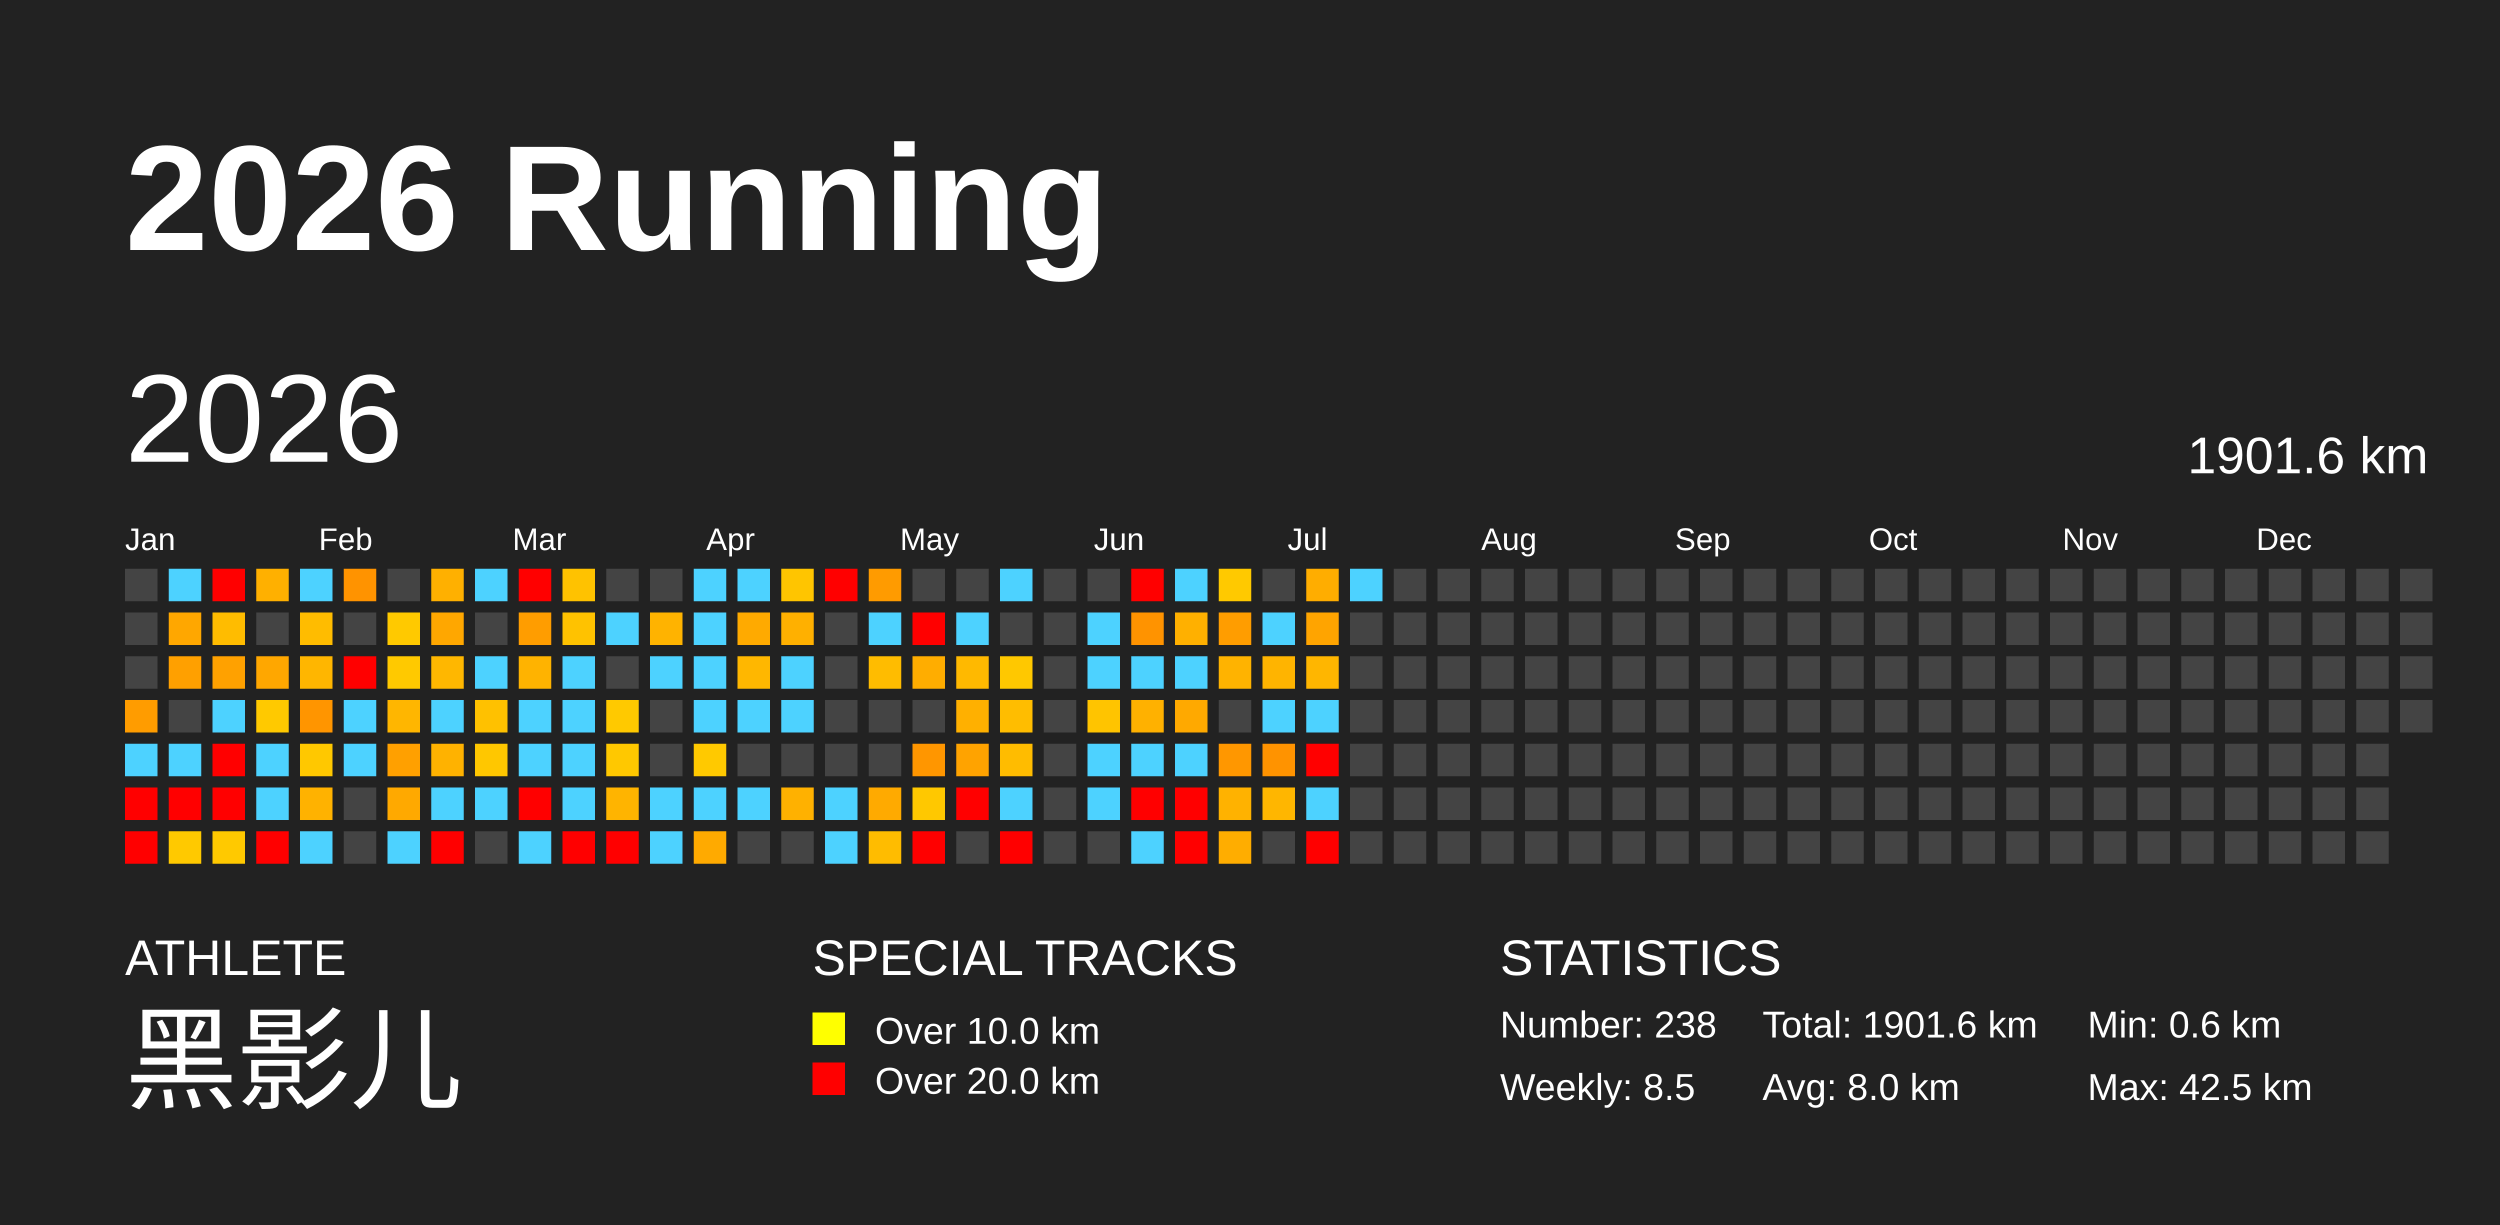
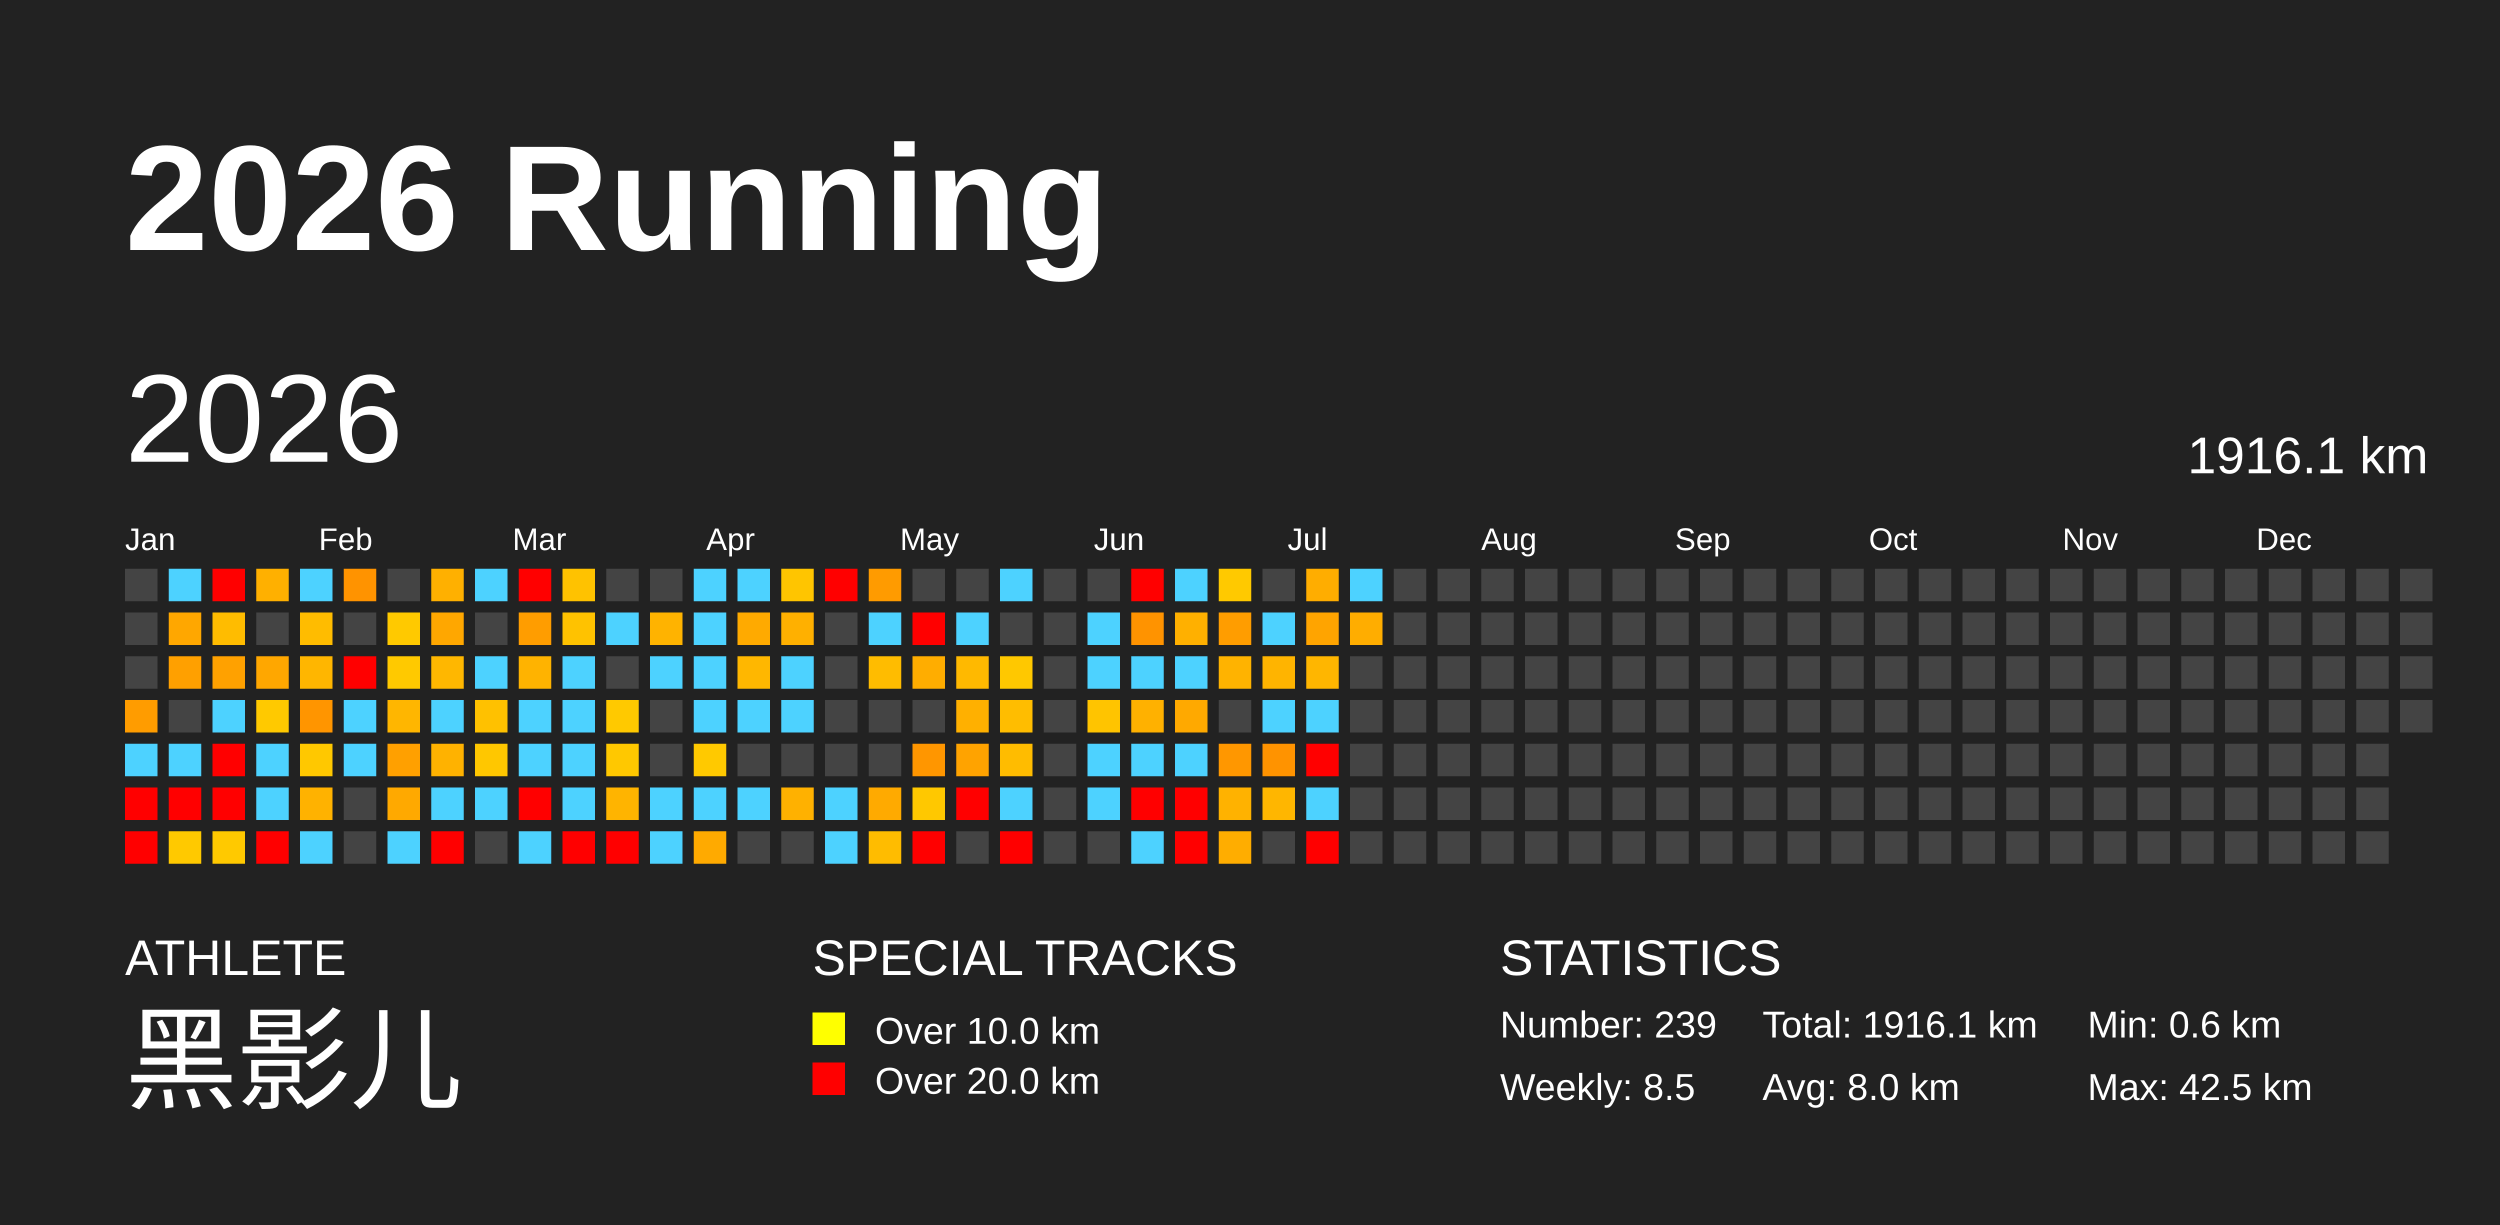
<svg xmlns="http://www.w3.org/2000/svg" baseProfile="full" height="98mm" version="1.1" viewBox="0,0,200,98" width="200mm">
  <defs />
  <rect fill="#222222" height="98" width="200" x="0" y="0" />
  <text fill="#FFFFFF" style="font-size:12px; font-family:Arial; font-weight:bold;" x="10" y="20">2026 Running</text>
  <text fill="#FFFFFF" style="font-size:4px; font-family:Arial" x="10" y="78">ATHLETE</text>
  <text fill="#FFFFFF" style="font-size:9px; font-family:Arial" x="10" y="88">黑影儿</text>
  <text fill="#FFFFFF" style="font-size:4px; font-family:Arial" x="65" y="78">SPECIAL TRACKS</text>
  <rect fill="yellow" height="2.6" width="2.6" x="65" y="81" />
  <text fill="#FFFFFF" style="font-size:3px; font-family:Arial" x="70" y="83.5">Over 10.0 km</text>
  <rect fill="red" height="2.6" width="2.6" x="65" y="85" />
  <text fill="#FFFFFF" style="font-size:3px; font-family:Arial" x="70" y="87.5">Over 20.0 km</text>
  <text fill="#FFFFFF" style="font-size:4px; font-family:Arial" x="120" y="78">STATISTICS</text>
-   <text fill="#FFFFFF" style="font-size:3px; font-family:Arial" x="120" y="83">Number: 238</text>
+   <text fill="#FFFFFF" style="font-size:3px; font-family:Arial" x="120" y="83">Number: 239</text>
  <text fill="#FFFFFF" style="font-size:3px; font-family:Arial" x="120" y="88">Weekly: 8.5</text>
-   <text fill="#FFFFFF" style="font-size:3px; font-family:Arial" x="141" y="83">Total: 1901.6 km</text>
+   <text fill="#FFFFFF" style="font-size:3px; font-family:Arial" x="141" y="83">Total: 1916.1 km</text>
  <text fill="#FFFFFF" style="font-size:3px; font-family:Arial" x="141" y="88">Avg: 8.0 km</text>
  <text fill="#FFFFFF" style="font-size:3px; font-family:Arial" x="167" y="83">Min: 0.6 km</text>
  <text fill="#FFFFFF" style="font-size:3px; font-family:Arial" x="167" y="88">Max: 42.5 km</text>
  <text dominant-baseline="hanging" fill="#FFFFFF" style="font-size:10.0px; font-family:Arial;" x="10" y="30">2026</text>
-   <text dominant-baseline="hanging" fill="#FFFFFF" style="font-size:4.125px; font-family:Arial;" x="175" y="35">1901.6 km</text>
+   <text dominant-baseline="hanging" fill="#FFFFFF" style="font-size:4.125px; font-family:Arial;" x="175" y="35">1916.1 km</text>
  <text fill="#FFFFFF" style="font-size:2.5px; font-family:Arial" x="10.0" y="44">Jan</text>
  <text fill="#FFFFFF" style="font-size:2.5px; font-family:Arial" x="25.5" y="44">Feb</text>
  <text fill="#FFFFFF" style="font-size:2.5px; font-family:Arial" x="41.0" y="44">Mar</text>
  <text fill="#FFFFFF" style="font-size:2.5px; font-family:Arial" x="56.5" y="44">Apr</text>
  <text fill="#FFFFFF" style="font-size:2.5px; font-family:Arial" x="72.0" y="44">May</text>
  <text fill="#FFFFFF" style="font-size:2.5px; font-family:Arial" x="87.5" y="44">Jun</text>
  <text fill="#FFFFFF" style="font-size:2.5px; font-family:Arial" x="103.0" y="44">Jul</text>
  <text fill="#FFFFFF" style="font-size:2.5px; font-family:Arial" x="118.5" y="44">Aug</text>
  <text fill="#FFFFFF" style="font-size:2.5px; font-family:Arial" x="134.0" y="44">Sep</text>
  <text fill="#FFFFFF" style="font-size:2.5px; font-family:Arial" x="149.5" y="44">Oct</text>
  <text fill="#FFFFFF" style="font-size:2.5px; font-family:Arial" x="165.0" y="44">Nov</text>
  <text fill="#FFFFFF" style="font-size:2.5px; font-family:Arial" x="180.5" y="44">Dec</text>
  <rect fill="#444444" height="2.6" width="2.6" x="10.0" y="45.5" />
  <rect fill="#444444" height="2.6" width="2.6" x="10.0" y="49.0" />
  <rect fill="#444444" height="2.6" width="2.6" x="10.0" y="52.5" />
  <rect fill="#ff9c00" height="2.6" width="2.6" x="10.0" y="56.0" />
  <rect fill="#4dd2ff" height="2.6" width="2.6" x="10.0" y="59.5" />
  <rect fill="red" height="2.6" width="2.6" x="10.0" y="63.0" />
  <rect fill="red" height="2.6" width="2.6" x="10.0" y="66.5" />
  <rect fill="#4dd2ff" height="2.6" width="2.6" x="13.5" y="45.5" />
  <rect fill="#ffa700" height="2.6" width="2.6" x="13.5" y="49.0" />
  <rect fill="#ffa000" height="2.6" width="2.6" x="13.5" y="52.5" />
  <rect fill="#444444" height="2.6" width="2.6" x="13.5" y="56.0" />
  <rect fill="#4dd2ff" height="2.6" width="2.6" x="13.5" y="59.5" />
  <rect fill="red" height="2.6" width="2.6" x="13.5" y="63.0" />
  <rect fill="#ffc900" height="2.6" width="2.6" x="13.5" y="66.5" />
  <rect fill="red" height="2.6" width="2.6" x="17.0" y="45.5" />
  <rect fill="#ffbc00" height="2.6" width="2.6" x="17.0" y="49.0" />
  <rect fill="#ffa100" height="2.6" width="2.6" x="17.0" y="52.5" />
  <rect fill="#4dd2ff" height="2.6" width="2.6" x="17.0" y="56.0" />
  <rect fill="red" height="2.6" width="2.6" x="17.0" y="59.5" />
  <rect fill="red" height="2.6" width="2.6" x="17.0" y="63.0" />
  <rect fill="#ffc900" height="2.6" width="2.6" x="17.0" y="66.5" />
  <rect fill="#ffb000" height="2.6" width="2.6" x="20.5" y="45.5" />
  <rect fill="#444444" height="2.6" width="2.6" x="20.5" y="49.0" />
  <rect fill="#ffa700" height="2.6" width="2.6" x="20.5" y="52.5" />
  <rect fill="#ffc900" height="2.6" width="2.6" x="20.5" y="56.0" />
  <rect fill="#4dd2ff" height="2.6" width="2.6" x="20.5" y="59.5" />
  <rect fill="#4dd2ff" height="2.6" width="2.6" x="20.5" y="63.0" />
  <rect fill="red" height="2.6" width="2.6" x="20.5" y="66.5" />
  <rect fill="#4dd2ff" height="2.6" width="2.6" x="24.0" y="45.5" />
  <rect fill="#ffbc00" height="2.6" width="2.6" x="24.0" y="49.0" />
  <rect fill="#ffb600" height="2.6" width="2.6" x="24.0" y="52.5" />
  <rect fill="#ff9500" height="2.6" width="2.6" x="24.0" y="56.0" />
  <rect fill="#ffc800" height="2.6" width="2.6" x="24.0" y="59.5" />
  <rect fill="#ffb200" height="2.6" width="2.6" x="24.0" y="63.0" />
  <rect fill="#4dd2ff" height="2.6" width="2.6" x="24.0" y="66.5" />
  <rect fill="#ff9300" height="2.6" width="2.6" x="27.5" y="45.5" />
  <rect fill="#444444" height="2.6" width="2.6" x="27.5" y="49.0" />
  <rect fill="red" height="2.6" width="2.6" x="27.5" y="52.5" />
  <rect fill="#4dd2ff" height="2.6" width="2.6" x="27.5" y="56.0" />
  <rect fill="#4dd2ff" height="2.6" width="2.6" x="27.5" y="59.5" />
  <rect fill="#444444" height="2.6" width="2.6" x="27.5" y="63.0" />
  <rect fill="#444444" height="2.6" width="2.6" x="27.5" y="66.5" />
  <rect fill="#444444" height="2.6" width="2.6" x="31.0" y="45.5" />
  <rect fill="#ffc900" height="2.6" width="2.6" x="31.0" y="49.0" />
  <rect fill="#ffc900" height="2.6" width="2.6" x="31.0" y="52.5" />
  <rect fill="#ffb600" height="2.6" width="2.6" x="31.0" y="56.0" />
  <rect fill="#ffa000" height="2.6" width="2.6" x="31.0" y="59.5" />
  <rect fill="#ffa900" height="2.6" width="2.6" x="31.0" y="63.0" />
  <rect fill="#4dd2ff" height="2.6" width="2.6" x="31.0" y="66.5" />
  <rect fill="#ffb000" height="2.6" width="2.6" x="34.5" y="45.5" />
  <rect fill="#ffa700" height="2.6" width="2.6" x="34.5" y="49.0" />
  <rect fill="#ffb700" height="2.6" width="2.6" x="34.5" y="52.5" />
  <rect fill="#4dd2ff" height="2.6" width="2.6" x="34.5" y="56.0" />
  <rect fill="#ffb200" height="2.6" width="2.6" x="34.5" y="59.5" />
  <rect fill="#4dd2ff" height="2.6" width="2.6" x="34.5" y="63.0" />
  <rect fill="red" height="2.6" width="2.6" x="34.5" y="66.5" />
  <rect fill="#4dd2ff" height="2.6" width="2.6" x="38.0" y="45.5" />
  <rect fill="#444444" height="2.6" width="2.6" x="38.0" y="49.0" />
  <rect fill="#4dd2ff" height="2.6" width="2.6" x="38.0" y="52.5" />
  <rect fill="#ffc100" height="2.6" width="2.6" x="38.0" y="56.0" />
  <rect fill="#ffc700" height="2.6" width="2.6" x="38.0" y="59.5" />
  <rect fill="#4dd2ff" height="2.6" width="2.6" x="38.0" y="63.0" />
  <rect fill="#444444" height="2.6" width="2.6" x="38.0" y="66.5" />
  <rect fill="red" height="2.6" width="2.6" x="41.5" y="45.5" />
  <rect fill="#ff9d00" height="2.6" width="2.6" x="41.5" y="49.0" />
  <rect fill="#ffb300" height="2.6" width="2.6" x="41.5" y="52.5" />
  <rect fill="#4dd2ff" height="2.6" width="2.6" x="41.5" y="56.0" />
  <rect fill="#4dd2ff" height="2.6" width="2.6" x="41.5" y="59.5" />
  <rect fill="red" height="2.6" width="2.6" x="41.5" y="63.0" />
  <rect fill="#4dd2ff" height="2.6" width="2.6" x="41.5" y="66.5" />
  <rect fill="#ffc200" height="2.6" width="2.6" x="45.0" y="45.5" />
  <rect fill="#ffc200" height="2.6" width="2.6" x="45.0" y="49.0" />
  <rect fill="#4dd2ff" height="2.6" width="2.6" x="45.0" y="52.5" />
  <rect fill="#4dd2ff" height="2.6" width="2.6" x="45.0" y="56.0" />
  <rect fill="#4dd2ff" height="2.6" width="2.6" x="45.0" y="59.5" />
  <rect fill="#4dd2ff" height="2.6" width="2.6" x="45.0" y="63.0" />
  <rect fill="red" height="2.6" width="2.6" x="45.0" y="66.5" />
  <rect fill="#444444" height="2.6" width="2.6" x="48.5" y="45.5" />
  <rect fill="#4dd2ff" height="2.6" width="2.6" x="48.5" y="49.0" />
  <rect fill="#444444" height="2.6" width="2.6" x="48.5" y="52.5" />
  <rect fill="#ffc900" height="2.6" width="2.6" x="48.5" y="56.0" />
  <rect fill="#ffc800" height="2.6" width="2.6" x="48.5" y="59.5" />
  <rect fill="#ffb400" height="2.6" width="2.6" x="48.5" y="63.0" />
  <rect fill="red" height="2.6" width="2.6" x="48.5" y="66.5" />
  <rect fill="#444444" height="2.6" width="2.6" x="52.0" y="45.5" />
  <rect fill="#ffb300" height="2.6" width="2.6" x="52.0" y="49.0" />
  <rect fill="#4dd2ff" height="2.6" width="2.6" x="52.0" y="52.5" />
  <rect fill="#444444" height="2.6" width="2.6" x="52.0" y="56.0" />
  <rect fill="#444444" height="2.6" width="2.6" x="52.0" y="59.5" />
  <rect fill="#4dd2ff" height="2.6" width="2.6" x="52.0" y="63.0" />
  <rect fill="#4dd2ff" height="2.6" width="2.6" x="52.0" y="66.5" />
  <rect fill="#4dd2ff" height="2.6" width="2.6" x="55.5" y="45.5" />
  <rect fill="#4dd2ff" height="2.6" width="2.6" x="55.5" y="49.0" />
  <rect fill="#4dd2ff" height="2.6" width="2.6" x="55.5" y="52.5" />
  <rect fill="#4dd2ff" height="2.6" width="2.6" x="55.5" y="56.0" />
  <rect fill="#ffc900" height="2.6" width="2.6" x="55.5" y="59.5" />
  <rect fill="#4dd2ff" height="2.6" width="2.6" x="55.5" y="63.0" />
  <rect fill="#ffaa00" height="2.6" width="2.6" x="55.5" y="66.5" />
  <rect fill="#4dd2ff" height="2.6" width="2.6" x="59.0" y="45.5" />
  <rect fill="#ffaa00" height="2.6" width="2.6" x="59.0" y="49.0" />
  <rect fill="#ffb700" height="2.6" width="2.6" x="59.0" y="52.5" />
  <rect fill="#4dd2ff" height="2.6" width="2.6" x="59.0" y="56.0" />
  <rect fill="#444444" height="2.6" width="2.6" x="59.0" y="59.5" />
  <rect fill="#4dd2ff" height="2.6" width="2.6" x="59.0" y="63.0" />
  <rect fill="#444444" height="2.6" width="2.6" x="59.0" y="66.5" />
  <rect fill="#ffc500" height="2.6" width="2.6" x="62.5" y="45.5" />
  <rect fill="#ffb000" height="2.6" width="2.6" x="62.5" y="49.0" />
  <rect fill="#4dd2ff" height="2.6" width="2.6" x="62.5" y="52.5" />
  <rect fill="#4dd2ff" height="2.6" width="2.6" x="62.5" y="56.0" />
  <rect fill="#444444" height="2.6" width="2.6" x="62.5" y="59.5" />
  <rect fill="#ffb100" height="2.6" width="2.6" x="62.5" y="63.0" />
  <rect fill="#444444" height="2.6" width="2.6" x="62.5" y="66.5" />
  <rect fill="red" height="2.6" width="2.6" x="66.0" y="45.5" />
  <rect fill="#444444" height="2.6" width="2.6" x="66.0" y="49.0" />
  <rect fill="#444444" height="2.6" width="2.6" x="66.0" y="52.5" />
  <rect fill="#444444" height="2.6" width="2.6" x="66.0" y="56.0" />
  <rect fill="#444444" height="2.6" width="2.6" x="66.0" y="59.5" />
  <rect fill="#4dd2ff" height="2.6" width="2.6" x="66.0" y="63.0" />
  <rect fill="#4dd2ff" height="2.6" width="2.6" x="66.0" y="66.5" />
  <rect fill="#ff9b00" height="2.6" width="2.6" x="69.5" y="45.5" />
  <rect fill="#4dd2ff" height="2.6" width="2.6" x="69.5" y="49.0" />
  <rect fill="#ffbc00" height="2.6" width="2.6" x="69.5" y="52.5" />
  <rect fill="#444444" height="2.6" width="2.6" x="69.5" y="56.0" />
  <rect fill="#444444" height="2.6" width="2.6" x="69.5" y="59.5" />
  <rect fill="#ffaa00" height="2.6" width="2.6" x="69.5" y="63.0" />
  <rect fill="#ffbc00" height="2.6" width="2.6" x="69.5" y="66.5" />
  <rect fill="#444444" height="2.6" width="2.6" x="73.0" y="45.5" />
  <rect fill="red" height="2.6" width="2.6" x="73.0" y="49.0" />
  <rect fill="#ffad00" height="2.6" width="2.6" x="73.0" y="52.5" />
  <rect fill="#444444" height="2.6" width="2.6" x="73.0" y="56.0" />
  <rect fill="#ff9600" height="2.6" width="2.6" x="73.0" y="59.5" />
  <rect fill="#ffc800" height="2.6" width="2.6" x="73.0" y="63.0" />
  <rect fill="red" height="2.6" width="2.6" x="73.0" y="66.5" />
  <rect fill="#444444" height="2.6" width="2.6" x="76.5" y="45.5" />
  <rect fill="#4dd2ff" height="2.6" width="2.6" x="76.5" y="49.0" />
  <rect fill="#ffb900" height="2.6" width="2.6" x="76.5" y="52.5" />
  <rect fill="#ffb000" height="2.6" width="2.6" x="76.5" y="56.0" />
  <rect fill="#ffa300" height="2.6" width="2.6" x="76.5" y="59.5" />
  <rect fill="red" height="2.6" width="2.6" x="76.5" y="63.0" />
  <rect fill="#444444" height="2.6" width="2.6" x="76.5" y="66.5" />
  <rect fill="#4dd2ff" height="2.6" width="2.6" x="80.0" y="45.5" />
  <rect fill="#444444" height="2.6" width="2.6" x="80.0" y="49.0" />
  <rect fill="#ffc800" height="2.6" width="2.6" x="80.0" y="52.5" />
  <rect fill="#ffbd00" height="2.6" width="2.6" x="80.0" y="56.0" />
  <rect fill="#ffbc00" height="2.6" width="2.6" x="80.0" y="59.5" />
  <rect fill="#4dd2ff" height="2.6" width="2.6" x="80.0" y="63.0" />
  <rect fill="red" height="2.6" width="2.6" x="80.0" y="66.5" />
  <rect fill="#444444" height="2.6" width="2.6" x="83.5" y="45.5" />
  <rect fill="#444444" height="2.6" width="2.6" x="83.5" y="49.0" />
  <rect fill="#444444" height="2.6" width="2.6" x="83.5" y="52.5" />
  <rect fill="#444444" height="2.6" width="2.6" x="83.5" y="56.0" />
  <rect fill="#444444" height="2.6" width="2.6" x="83.5" y="59.5" />
  <rect fill="#444444" height="2.6" width="2.6" x="83.5" y="63.0" />
  <rect fill="#444444" height="2.6" width="2.6" x="83.5" y="66.5" />
  <rect fill="#444444" height="2.6" width="2.6" x="87.0" y="45.5" />
  <rect fill="#4dd2ff" height="2.6" width="2.6" x="87.0" y="49.0" />
  <rect fill="#4dd2ff" height="2.6" width="2.6" x="87.0" y="52.5" />
  <rect fill="#ffc400" height="2.6" width="2.6" x="87.0" y="56.0" />
  <rect fill="#4dd2ff" height="2.6" width="2.6" x="87.0" y="59.5" />
  <rect fill="#4dd2ff" height="2.6" width="2.6" x="87.0" y="63.0" />
  <rect fill="#444444" height="2.6" width="2.6" x="87.0" y="66.5" />
  <rect fill="red" height="2.6" width="2.6" x="90.5" y="45.5" />
  <rect fill="#ff9300" height="2.6" width="2.6" x="90.5" y="49.0" />
  <rect fill="#4dd2ff" height="2.6" width="2.6" x="90.5" y="52.5" />
  <rect fill="#ffb100" height="2.6" width="2.6" x="90.5" y="56.0" />
  <rect fill="#4dd2ff" height="2.6" width="2.6" x="90.5" y="59.5" />
  <rect fill="red" height="2.6" width="2.6" x="90.5" y="63.0" />
  <rect fill="#4dd2ff" height="2.6" width="2.6" x="90.5" y="66.5" />
  <rect fill="#4dd2ff" height="2.6" width="2.6" x="94.0" y="45.5" />
  <rect fill="#ffb000" height="2.6" width="2.6" x="94.0" y="49.0" />
  <rect fill="#4dd2ff" height="2.6" width="2.6" x="94.0" y="52.5" />
  <rect fill="#ffa900" height="2.6" width="2.6" x="94.0" y="56.0" />
  <rect fill="#4dd2ff" height="2.6" width="2.6" x="94.0" y="59.5" />
  <rect fill="red" height="2.6" width="2.6" x="94.0" y="63.0" />
  <rect fill="red" height="2.6" width="2.6" x="94.0" y="66.5" />
  <rect fill="#ffc900" height="2.6" width="2.6" x="97.5" y="45.5" />
  <rect fill="#ff9d00" height="2.6" width="2.6" x="97.5" y="49.0" />
  <rect fill="#ffb300" height="2.6" width="2.6" x="97.5" y="52.5" />
  <rect fill="#444444" height="2.6" width="2.6" x="97.5" y="56.0" />
  <rect fill="#ff9700" height="2.6" width="2.6" x="97.5" y="59.5" />
  <rect fill="#ffb200" height="2.6" width="2.6" x="97.5" y="63.0" />
  <rect fill="#ffad00" height="2.6" width="2.6" x="97.5" y="66.5" />
  <rect fill="#444444" height="2.6" width="2.6" x="101.0" y="45.5" />
  <rect fill="#4dd2ff" height="2.6" width="2.6" x="101.0" y="49.0" />
  <rect fill="#ffb400" height="2.6" width="2.6" x="101.0" y="52.5" />
  <rect fill="#4dd2ff" height="2.6" width="2.6" x="101.0" y="56.0" />
  <rect fill="#ff9300" height="2.6" width="2.6" x="101.0" y="59.5" />
  <rect fill="#ffb600" height="2.6" width="2.6" x="101.0" y="63.0" />
  <rect fill="#444444" height="2.6" width="2.6" x="101.0" y="66.5" />
  <rect fill="#ffad00" height="2.6" width="2.6" x="104.5" y="45.5" />
  <rect fill="#ffa400" height="2.6" width="2.6" x="104.5" y="49.0" />
  <rect fill="#ffb600" height="2.6" width="2.6" x="104.5" y="52.5" />
  <rect fill="#4dd2ff" height="2.6" width="2.6" x="104.5" y="56.0" />
  <rect fill="red" height="2.6" width="2.6" x="104.5" y="59.5" />
  <rect fill="#4dd2ff" height="2.6" width="2.6" x="104.5" y="63.0" />
  <rect fill="red" height="2.6" width="2.6" x="104.5" y="66.5" />
  <rect fill="#4dd2ff" height="2.6" width="2.6" x="108.0" y="45.5" />
-   <rect fill="#444444" height="2.6" width="2.6" x="108.0" y="49.0" />
+   <rect fill="#ffad00" height="2.6" width="2.6" x="108.0" y="49.0" />
  <rect fill="#444444" height="2.6" width="2.6" x="108.0" y="52.5" />
  <rect fill="#444444" height="2.6" width="2.6" x="108.0" y="56.0" />
  <rect fill="#444444" height="2.6" width="2.6" x="108.0" y="59.5" />
  <rect fill="#444444" height="2.6" width="2.6" x="108.0" y="63.0" />
  <rect fill="#444444" height="2.6" width="2.6" x="108.0" y="66.5" />
  <rect fill="#444444" height="2.6" width="2.6" x="111.5" y="45.5" />
  <rect fill="#444444" height="2.6" width="2.6" x="111.5" y="49.0" />
  <rect fill="#444444" height="2.6" width="2.6" x="111.5" y="52.5" />
  <rect fill="#444444" height="2.6" width="2.6" x="111.5" y="56.0" />
  <rect fill="#444444" height="2.6" width="2.6" x="111.5" y="59.5" />
  <rect fill="#444444" height="2.6" width="2.6" x="111.5" y="63.0" />
  <rect fill="#444444" height="2.6" width="2.6" x="111.5" y="66.5" />
  <rect fill="#444444" height="2.6" width="2.6" x="115.0" y="45.5" />
  <rect fill="#444444" height="2.6" width="2.6" x="115.0" y="49.0" />
  <rect fill="#444444" height="2.6" width="2.6" x="115.0" y="52.5" />
  <rect fill="#444444" height="2.6" width="2.6" x="115.0" y="56.0" />
  <rect fill="#444444" height="2.6" width="2.6" x="115.0" y="59.5" />
  <rect fill="#444444" height="2.6" width="2.6" x="115.0" y="63.0" />
  <rect fill="#444444" height="2.6" width="2.6" x="115.0" y="66.5" />
  <rect fill="#444444" height="2.6" width="2.6" x="118.5" y="45.5" />
  <rect fill="#444444" height="2.6" width="2.6" x="118.5" y="49.0" />
  <rect fill="#444444" height="2.6" width="2.6" x="118.5" y="52.5" />
  <rect fill="#444444" height="2.6" width="2.6" x="118.5" y="56.0" />
  <rect fill="#444444" height="2.6" width="2.6" x="118.5" y="59.5" />
  <rect fill="#444444" height="2.6" width="2.6" x="118.5" y="63.0" />
  <rect fill="#444444" height="2.6" width="2.6" x="118.5" y="66.5" />
  <rect fill="#444444" height="2.6" width="2.6" x="122.0" y="45.5" />
  <rect fill="#444444" height="2.6" width="2.6" x="122.0" y="49.0" />
  <rect fill="#444444" height="2.6" width="2.6" x="122.0" y="52.5" />
  <rect fill="#444444" height="2.6" width="2.6" x="122.0" y="56.0" />
  <rect fill="#444444" height="2.6" width="2.6" x="122.0" y="59.5" />
  <rect fill="#444444" height="2.6" width="2.6" x="122.0" y="63.0" />
  <rect fill="#444444" height="2.6" width="2.6" x="122.0" y="66.5" />
  <rect fill="#444444" height="2.6" width="2.6" x="125.5" y="45.5" />
  <rect fill="#444444" height="2.6" width="2.6" x="125.5" y="49.0" />
  <rect fill="#444444" height="2.6" width="2.6" x="125.5" y="52.5" />
  <rect fill="#444444" height="2.6" width="2.6" x="125.5" y="56.0" />
  <rect fill="#444444" height="2.6" width="2.6" x="125.5" y="59.5" />
  <rect fill="#444444" height="2.6" width="2.6" x="125.5" y="63.0" />
  <rect fill="#444444" height="2.6" width="2.6" x="125.5" y="66.5" />
  <rect fill="#444444" height="2.6" width="2.6" x="129.0" y="45.5" />
  <rect fill="#444444" height="2.6" width="2.6" x="129.0" y="49.0" />
  <rect fill="#444444" height="2.6" width="2.6" x="129.0" y="52.5" />
  <rect fill="#444444" height="2.6" width="2.6" x="129.0" y="56.0" />
  <rect fill="#444444" height="2.6" width="2.6" x="129.0" y="59.5" />
  <rect fill="#444444" height="2.6" width="2.6" x="129.0" y="63.0" />
  <rect fill="#444444" height="2.6" width="2.6" x="129.0" y="66.5" />
  <rect fill="#444444" height="2.6" width="2.6" x="132.5" y="45.5" />
  <rect fill="#444444" height="2.6" width="2.6" x="132.5" y="49.0" />
  <rect fill="#444444" height="2.6" width="2.6" x="132.5" y="52.5" />
  <rect fill="#444444" height="2.6" width="2.6" x="132.5" y="56.0" />
  <rect fill="#444444" height="2.6" width="2.6" x="132.5" y="59.5" />
  <rect fill="#444444" height="2.6" width="2.6" x="132.5" y="63.0" />
  <rect fill="#444444" height="2.6" width="2.6" x="132.5" y="66.5" />
  <rect fill="#444444" height="2.6" width="2.6" x="136.0" y="45.5" />
  <rect fill="#444444" height="2.6" width="2.6" x="136.0" y="49.0" />
  <rect fill="#444444" height="2.6" width="2.6" x="136.0" y="52.5" />
  <rect fill="#444444" height="2.6" width="2.6" x="136.0" y="56.0" />
  <rect fill="#444444" height="2.6" width="2.6" x="136.0" y="59.5" />
  <rect fill="#444444" height="2.6" width="2.6" x="136.0" y="63.0" />
  <rect fill="#444444" height="2.6" width="2.6" x="136.0" y="66.5" />
  <rect fill="#444444" height="2.6" width="2.6" x="139.5" y="45.5" />
  <rect fill="#444444" height="2.6" width="2.6" x="139.5" y="49.0" />
  <rect fill="#444444" height="2.6" width="2.6" x="139.5" y="52.5" />
  <rect fill="#444444" height="2.6" width="2.6" x="139.5" y="56.0" />
  <rect fill="#444444" height="2.6" width="2.6" x="139.5" y="59.5" />
  <rect fill="#444444" height="2.6" width="2.6" x="139.5" y="63.0" />
  <rect fill="#444444" height="2.6" width="2.6" x="139.5" y="66.5" />
  <rect fill="#444444" height="2.6" width="2.6" x="143.0" y="45.5" />
  <rect fill="#444444" height="2.6" width="2.6" x="143.0" y="49.0" />
  <rect fill="#444444" height="2.6" width="2.6" x="143.0" y="52.5" />
  <rect fill="#444444" height="2.6" width="2.6" x="143.0" y="56.0" />
  <rect fill="#444444" height="2.6" width="2.6" x="143.0" y="59.5" />
  <rect fill="#444444" height="2.6" width="2.6" x="143.0" y="63.0" />
  <rect fill="#444444" height="2.6" width="2.6" x="143.0" y="66.5" />
  <rect fill="#444444" height="2.6" width="2.6" x="146.5" y="45.5" />
  <rect fill="#444444" height="2.6" width="2.6" x="146.5" y="49.0" />
  <rect fill="#444444" height="2.6" width="2.6" x="146.5" y="52.5" />
  <rect fill="#444444" height="2.6" width="2.6" x="146.5" y="56.0" />
  <rect fill="#444444" height="2.6" width="2.6" x="146.5" y="59.5" />
  <rect fill="#444444" height="2.6" width="2.6" x="146.5" y="63.0" />
  <rect fill="#444444" height="2.6" width="2.6" x="146.5" y="66.5" />
  <rect fill="#444444" height="2.6" width="2.6" x="150.0" y="45.5" />
  <rect fill="#444444" height="2.6" width="2.6" x="150.0" y="49.0" />
  <rect fill="#444444" height="2.6" width="2.6" x="150.0" y="52.5" />
  <rect fill="#444444" height="2.6" width="2.6" x="150.0" y="56.0" />
  <rect fill="#444444" height="2.6" width="2.6" x="150.0" y="59.5" />
  <rect fill="#444444" height="2.6" width="2.6" x="150.0" y="63.0" />
  <rect fill="#444444" height="2.6" width="2.6" x="150.0" y="66.5" />
  <rect fill="#444444" height="2.6" width="2.6" x="153.5" y="45.5" />
  <rect fill="#444444" height="2.6" width="2.6" x="153.5" y="49.0" />
  <rect fill="#444444" height="2.6" width="2.6" x="153.5" y="52.5" />
  <rect fill="#444444" height="2.6" width="2.6" x="153.5" y="56.0" />
  <rect fill="#444444" height="2.6" width="2.6" x="153.5" y="59.5" />
  <rect fill="#444444" height="2.6" width="2.6" x="153.5" y="63.0" />
  <rect fill="#444444" height="2.6" width="2.6" x="153.5" y="66.5" />
  <rect fill="#444444" height="2.6" width="2.6" x="157.0" y="45.5" />
  <rect fill="#444444" height="2.6" width="2.6" x="157.0" y="49.0" />
  <rect fill="#444444" height="2.6" width="2.6" x="157.0" y="52.5" />
  <rect fill="#444444" height="2.6" width="2.6" x="157.0" y="56.0" />
  <rect fill="#444444" height="2.6" width="2.6" x="157.0" y="59.5" />
  <rect fill="#444444" height="2.6" width="2.6" x="157.0" y="63.0" />
  <rect fill="#444444" height="2.6" width="2.6" x="157.0" y="66.5" />
  <rect fill="#444444" height="2.6" width="2.6" x="160.5" y="45.5" />
  <rect fill="#444444" height="2.6" width="2.6" x="160.5" y="49.0" />
  <rect fill="#444444" height="2.6" width="2.6" x="160.5" y="52.5" />
  <rect fill="#444444" height="2.6" width="2.6" x="160.5" y="56.0" />
  <rect fill="#444444" height="2.6" width="2.6" x="160.5" y="59.5" />
  <rect fill="#444444" height="2.6" width="2.6" x="160.5" y="63.0" />
  <rect fill="#444444" height="2.6" width="2.6" x="160.5" y="66.5" />
  <rect fill="#444444" height="2.6" width="2.6" x="164.0" y="45.5" />
  <rect fill="#444444" height="2.6" width="2.6" x="164.0" y="49.0" />
  <rect fill="#444444" height="2.6" width="2.6" x="164.0" y="52.5" />
  <rect fill="#444444" height="2.6" width="2.6" x="164.0" y="56.0" />
  <rect fill="#444444" height="2.6" width="2.6" x="164.0" y="59.5" />
  <rect fill="#444444" height="2.6" width="2.6" x="164.0" y="63.0" />
  <rect fill="#444444" height="2.6" width="2.6" x="164.0" y="66.5" />
  <rect fill="#444444" height="2.6" width="2.6" x="167.5" y="45.5" />
  <rect fill="#444444" height="2.6" width="2.6" x="167.5" y="49.0" />
  <rect fill="#444444" height="2.6" width="2.6" x="167.5" y="52.5" />
  <rect fill="#444444" height="2.6" width="2.6" x="167.5" y="56.0" />
  <rect fill="#444444" height="2.6" width="2.6" x="167.5" y="59.5" />
  <rect fill="#444444" height="2.6" width="2.6" x="167.5" y="63.0" />
  <rect fill="#444444" height="2.6" width="2.6" x="167.5" y="66.5" />
  <rect fill="#444444" height="2.6" width="2.6" x="171.0" y="45.5" />
  <rect fill="#444444" height="2.6" width="2.6" x="171.0" y="49.0" />
  <rect fill="#444444" height="2.6" width="2.6" x="171.0" y="52.5" />
  <rect fill="#444444" height="2.6" width="2.6" x="171.0" y="56.0" />
  <rect fill="#444444" height="2.6" width="2.6" x="171.0" y="59.5" />
  <rect fill="#444444" height="2.6" width="2.6" x="171.0" y="63.0" />
  <rect fill="#444444" height="2.6" width="2.6" x="171.0" y="66.5" />
  <rect fill="#444444" height="2.6" width="2.6" x="174.5" y="45.5" />
  <rect fill="#444444" height="2.6" width="2.6" x="174.5" y="49.0" />
  <rect fill="#444444" height="2.6" width="2.6" x="174.5" y="52.5" />
  <rect fill="#444444" height="2.6" width="2.6" x="174.5" y="56.0" />
  <rect fill="#444444" height="2.6" width="2.6" x="174.5" y="59.5" />
  <rect fill="#444444" height="2.6" width="2.6" x="174.5" y="63.0" />
  <rect fill="#444444" height="2.6" width="2.6" x="174.5" y="66.5" />
  <rect fill="#444444" height="2.6" width="2.6" x="178.0" y="45.5" />
  <rect fill="#444444" height="2.6" width="2.6" x="178.0" y="49.0" />
  <rect fill="#444444" height="2.6" width="2.6" x="178.0" y="52.5" />
  <rect fill="#444444" height="2.6" width="2.6" x="178.0" y="56.0" />
  <rect fill="#444444" height="2.6" width="2.6" x="178.0" y="59.5" />
  <rect fill="#444444" height="2.6" width="2.6" x="178.0" y="63.0" />
  <rect fill="#444444" height="2.6" width="2.6" x="178.0" y="66.5" />
  <rect fill="#444444" height="2.6" width="2.6" x="181.5" y="45.5" />
  <rect fill="#444444" height="2.6" width="2.6" x="181.5" y="49.0" />
  <rect fill="#444444" height="2.6" width="2.6" x="181.5" y="52.5" />
  <rect fill="#444444" height="2.6" width="2.6" x="181.5" y="56.0" />
  <rect fill="#444444" height="2.6" width="2.6" x="181.5" y="59.5" />
  <rect fill="#444444" height="2.6" width="2.6" x="181.5" y="63.0" />
  <rect fill="#444444" height="2.6" width="2.6" x="181.5" y="66.5" />
  <rect fill="#444444" height="2.6" width="2.6" x="185.0" y="45.5" />
  <rect fill="#444444" height="2.6" width="2.6" x="185.0" y="49.0" />
  <rect fill="#444444" height="2.6" width="2.6" x="185.0" y="52.5" />
  <rect fill="#444444" height="2.6" width="2.6" x="185.0" y="56.0" />
  <rect fill="#444444" height="2.6" width="2.6" x="185.0" y="59.5" />
  <rect fill="#444444" height="2.6" width="2.6" x="185.0" y="63.0" />
  <rect fill="#444444" height="2.6" width="2.6" x="185.0" y="66.5" />
  <rect fill="#444444" height="2.6" width="2.6" x="188.5" y="45.5" />
  <rect fill="#444444" height="2.6" width="2.6" x="188.5" y="49.0" />
  <rect fill="#444444" height="2.6" width="2.6" x="188.5" y="52.5" />
  <rect fill="#444444" height="2.6" width="2.6" x="188.5" y="56.0" />
  <rect fill="#444444" height="2.6" width="2.6" x="188.5" y="59.5" />
  <rect fill="#444444" height="2.6" width="2.6" x="188.5" y="63.0" />
  <rect fill="#444444" height="2.6" width="2.6" x="188.5" y="66.5" />
  <rect fill="#444444" height="2.6" width="2.6" x="192.0" y="45.5" />
  <rect fill="#444444" height="2.6" width="2.6" x="192.0" y="49.0" />
  <rect fill="#444444" height="2.6" width="2.6" x="192.0" y="52.5" />
  <rect fill="#444444" height="2.6" width="2.6" x="192.0" y="56.0" />
</svg>
